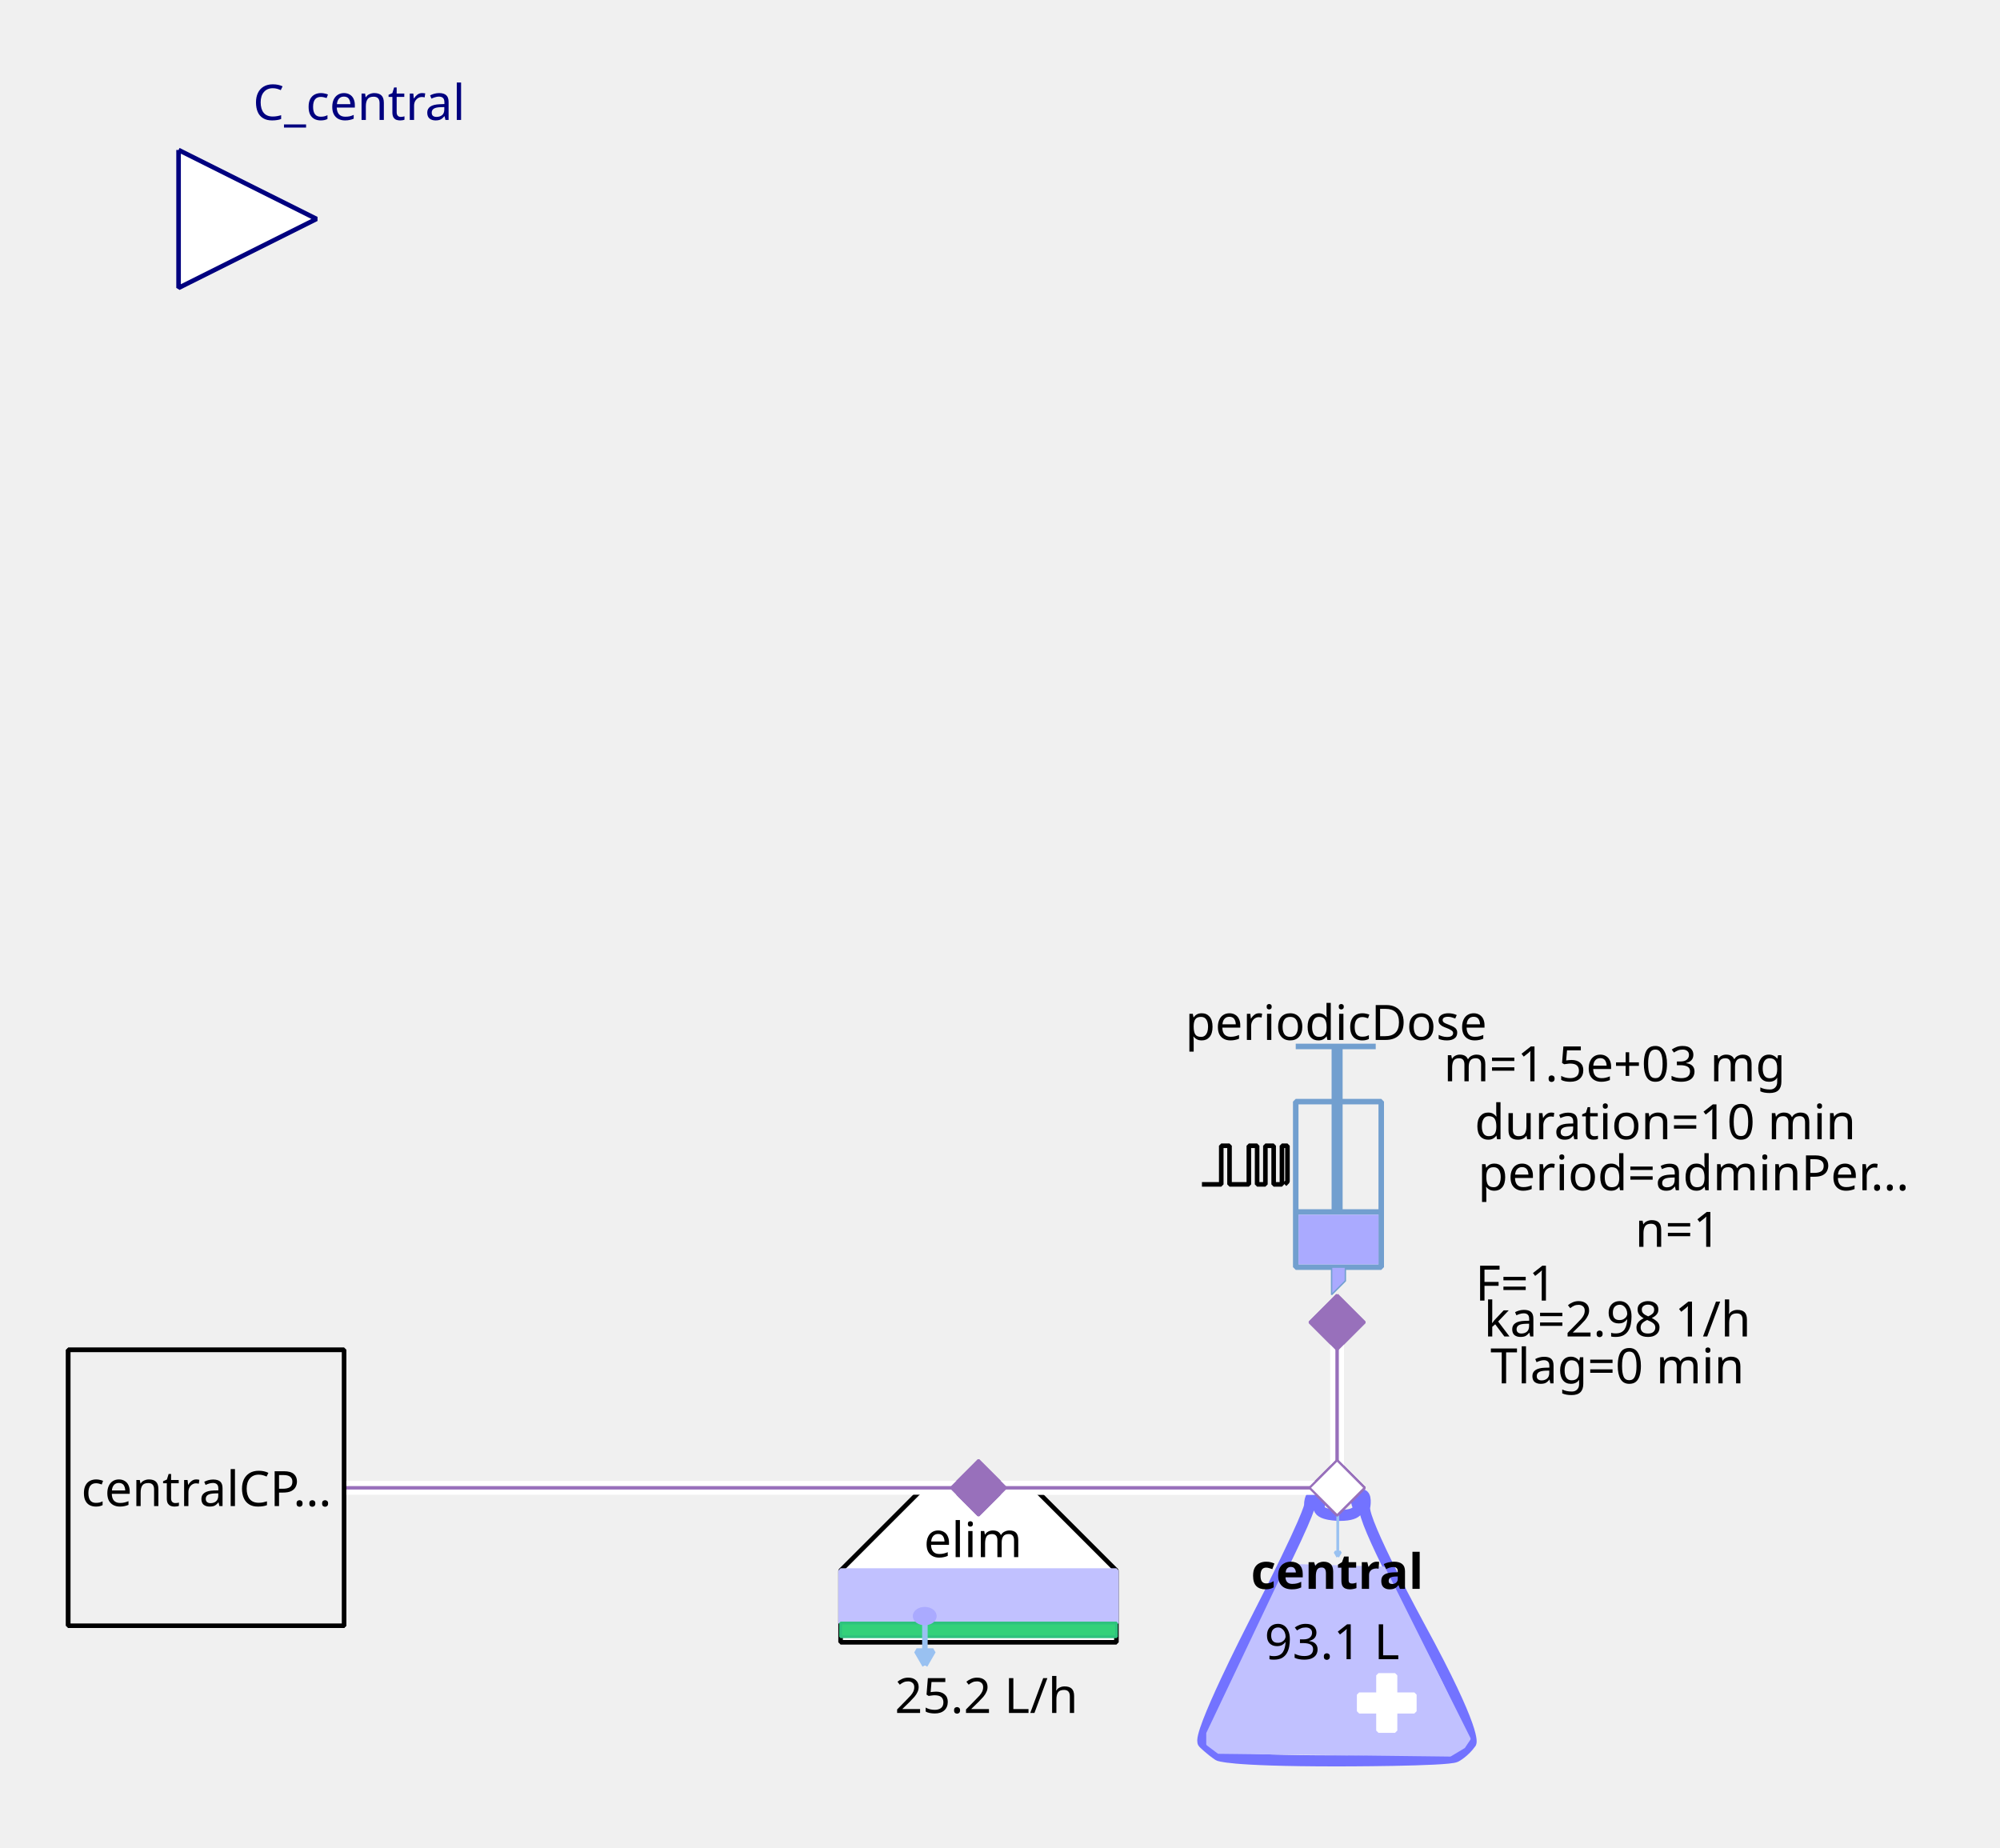
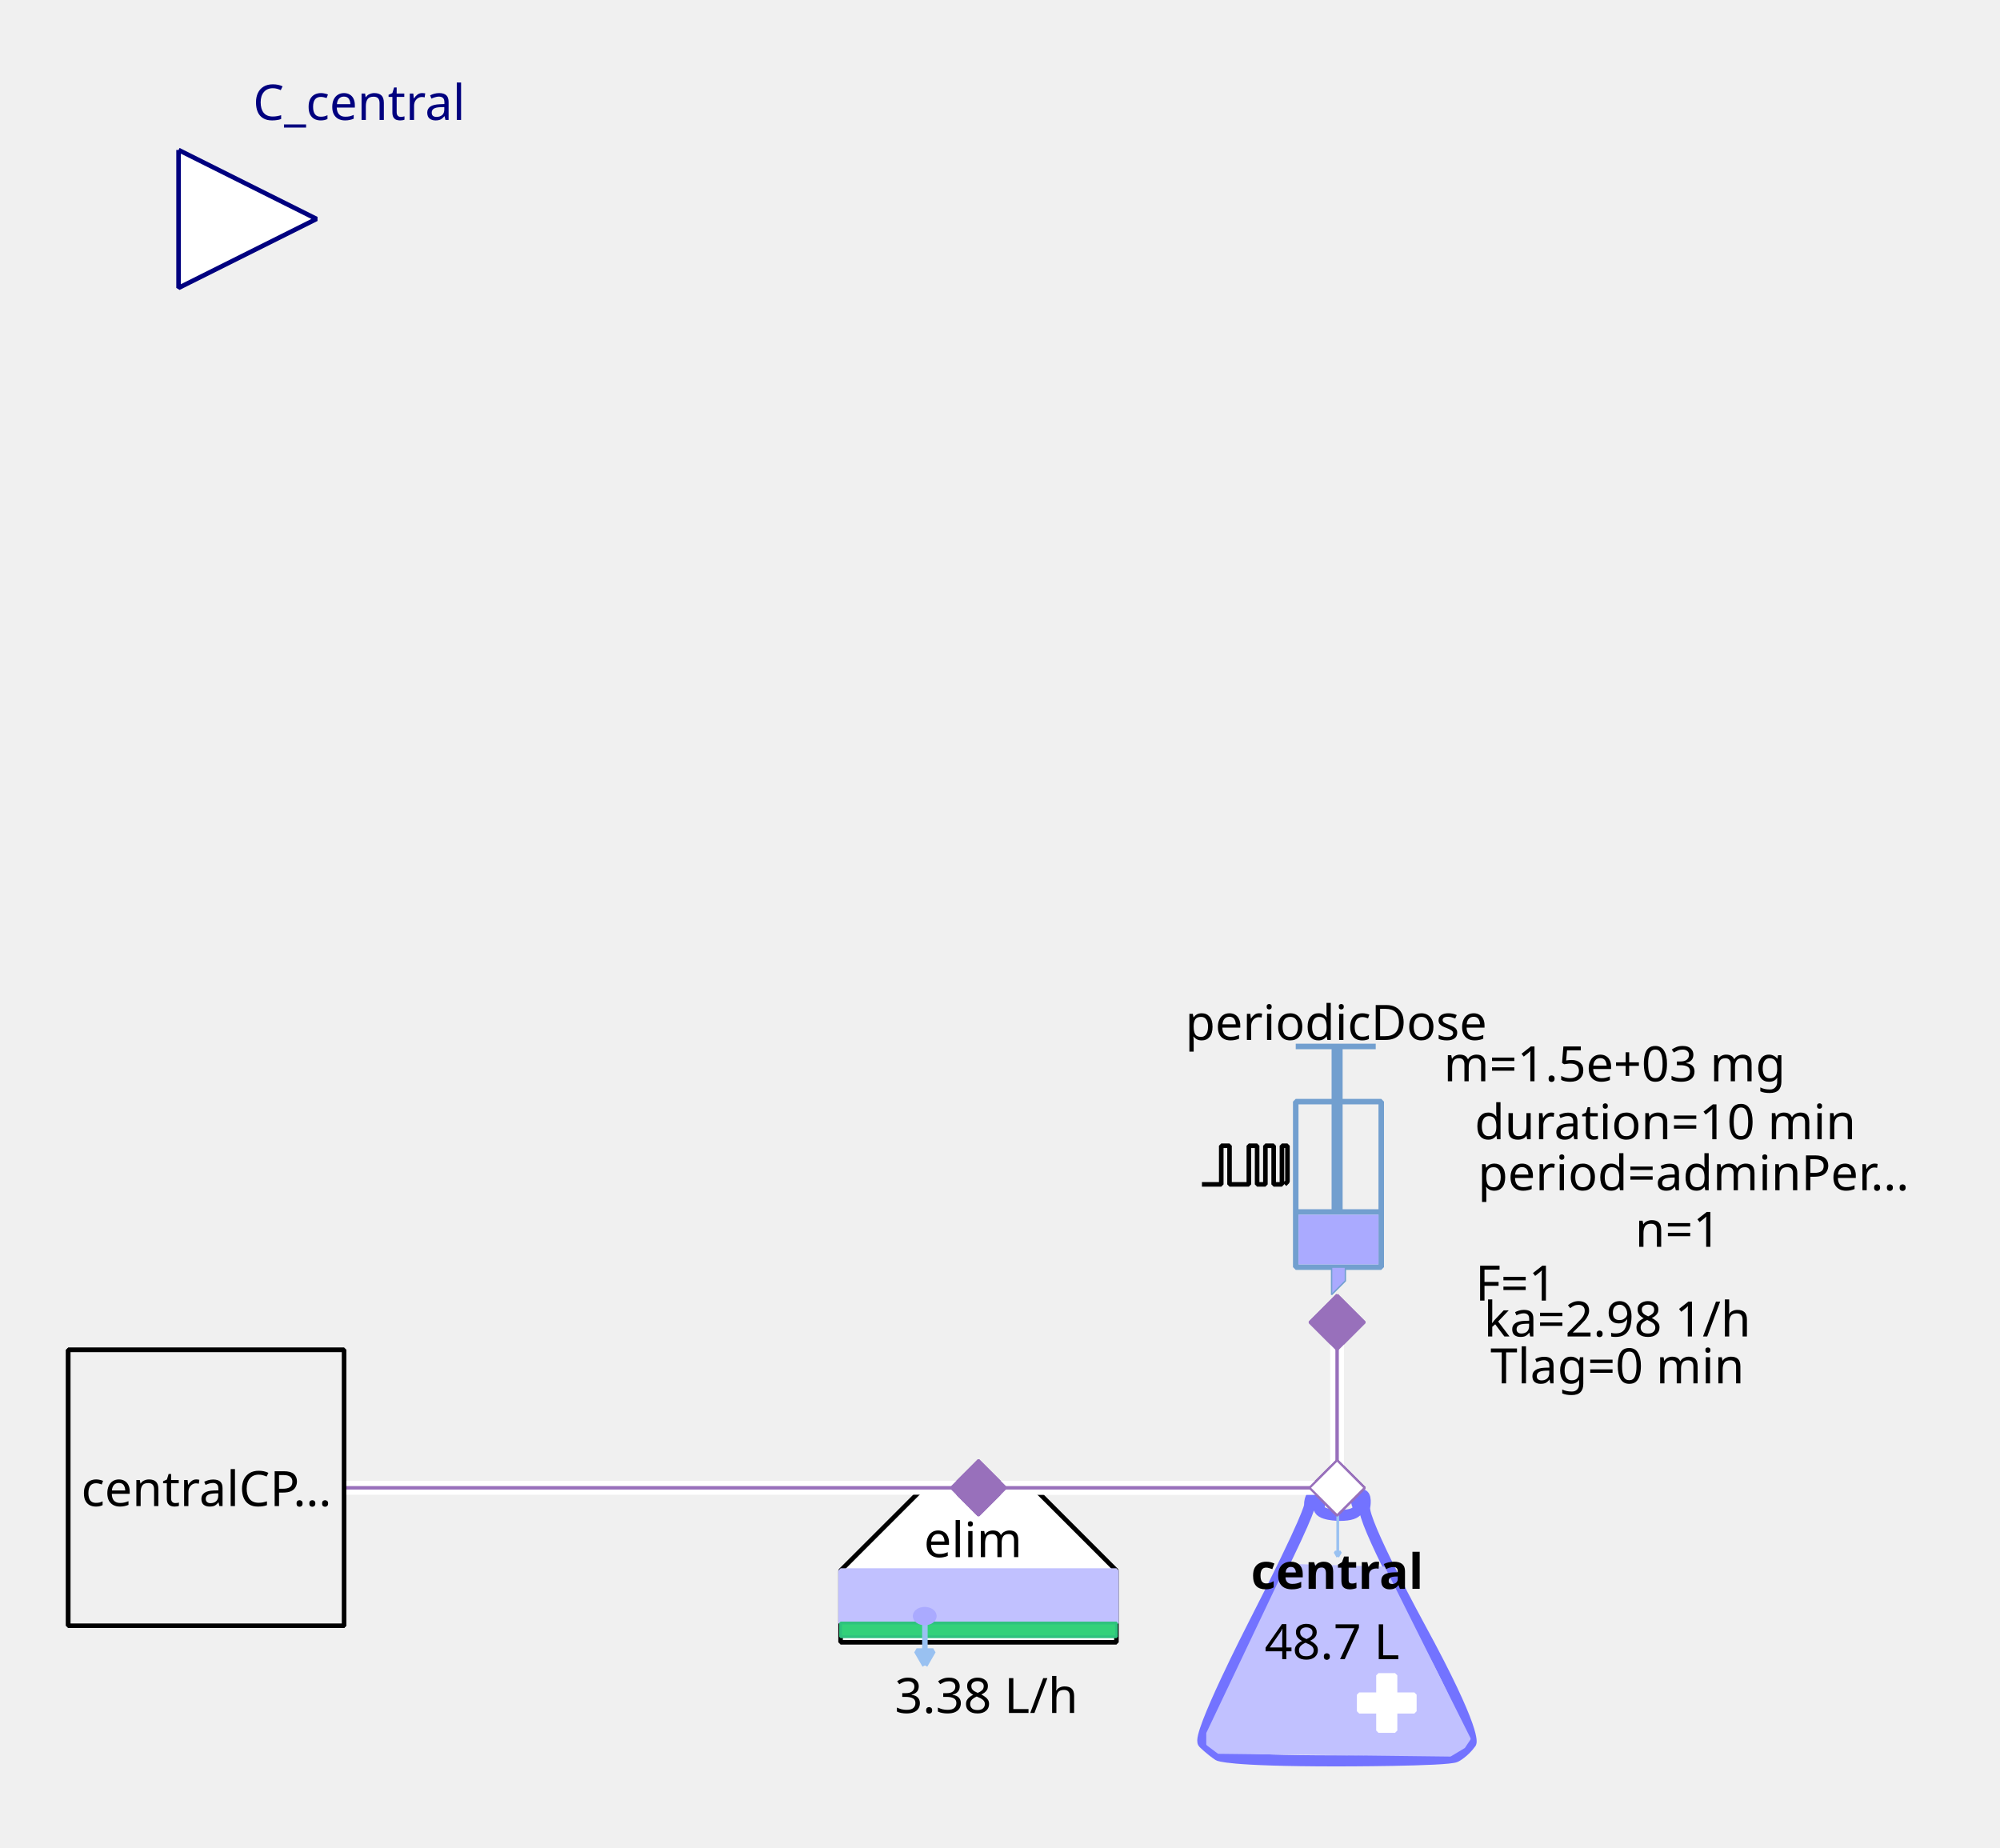
<svg xmlns="http://www.w3.org/2000/svg" width="115.711mm" height="106.892mm" viewBox="0 0 328 303" version="1.2" baseProfile="tiny">
  <defs>
</defs>
  <g fill="none" stroke="black" stroke-width="1" fill-rule="evenodd" stroke-linecap="square" stroke-linejoin="bevel">
    <g fill="none" stroke="#7373ff" stroke-opacity="1" stroke-width="8" stroke-linecap="butt" stroke-linejoin="miter" stroke-miterlimit="1" transform="matrix(0.22619,0,0,-0.22619,219.06,266.619)" font-family="Sans" font-size="10" font-weight="400" font-style="normal">
      <path vector-effect="none" fill-rule="evenodd" d="M-19,87 C-19,87 -19,80 -60,0 C-60,0 -101,-80 -96,-85 C-96,-85 -91,-90 -85,-94 C-85,-94 -79,-98 1,-98 C1,-98 81,-98 87,-95 C87,-95 93,-92 98,-85 C98,-85 103,-78 61,-1 C61,-1 19,76 21,86 C21,86 23,96 18,95 C18,95 13,94 16,87 C16,87 19,80 3,80 C3,80 -13,80 -12,86 C-12,86 -11,92 -12,94 C-12,94 -13,96 -16,95 C-16,95 -19,94 -19,87 " />
    </g>
    <g fill="#c1c1ff" fill-opacity="1" stroke="#c1c1ff" stroke-opacity="1" stroke-width="1.75" stroke-linecap="butt" stroke-linejoin="miter" stroke-miterlimit="1" transform="matrix(0.22619,0,0,-0.22619,219.06,272.5)" font-family="Sans" font-size="10" font-weight="400" font-style="normal">
      <path vector-effect="none" fill-rule="evenodd" d="M-35,70 L-93,-52 L-93,-60 L-85,-66 L83,-68 L93,-62 L97,-56 L35,68 L-35,70" />
    </g>
    <g fill="#ffffff" fill-opacity="1" stroke="#ffffff" stroke-opacity="1" stroke-width="1" stroke-linecap="butt" stroke-linejoin="miter" stroke-miterlimit="1" transform="matrix(0.22619,0,0,0.22619,227.429,279.286)" font-family="Sans" font-size="10" font-weight="400" font-style="normal">
      <rect vector-effect="non-scaling-stroke" x="-6" y="-20" width="12" height="40" />
    </g>
    <g fill="#ffffff" fill-opacity="1" stroke="#ffffff" stroke-opacity="1" stroke-width="1" stroke-linecap="butt" stroke-linejoin="miter" stroke-miterlimit="1" transform="matrix(0,0.22619,-0.22619,0,227.429,279.286)" font-family="Sans" font-size="10" font-weight="400" font-style="normal">
      <rect vector-effect="non-scaling-stroke" x="-6" y="-20" width="12" height="40" />
    </g>
    <g fill="none" stroke="#99c1f1" stroke-opacity="1" stroke-width="2" stroke-linecap="butt" stroke-linejoin="miter" stroke-miterlimit="1" transform="matrix(0.22619,0,0,-0.22619,219.392,251.697)" font-family="Sans" font-size="10" font-weight="400" font-style="normal">
      <path vector-effect="none" fill-rule="evenodd" d="M0,16 L0,-16" />
    </g>
    <g fill="#99c1f1" fill-opacity="1" stroke="#99c1f1" stroke-opacity="1" stroke-width="2" stroke-linecap="butt" stroke-linejoin="miter" stroke-miterlimit="1" transform="matrix(0.22619,0,0,-0.22619,219.392,251.697)" font-family="Sans" font-size="10" font-weight="400" font-style="normal">
      <path vector-effect="none" fill-rule="evenodd" d="M0,-16 L2,-12.536 L-2,-12.536 L0,-16" />
    </g>
    <g fill="none" stroke="#000000" stroke-opacity="1" stroke-width="1" stroke-linecap="butt" stroke-linejoin="miter" stroke-miterlimit="1" transform="matrix(1,0,0,1,219.286,257.571)" font-family="Noto Sans" font-size="8" font-weight="700" font-style="normal">
      <text fill="#000000" fill-opacity="1" stroke="none" xml:space="preserve" x="-14.141" y="3" font-family="Noto Sans" font-size="8" font-weight="700" font-style="normal">central</text>
    </g>
    <g fill="none" stroke="#000000" stroke-opacity="1" stroke-width="1" stroke-linecap="butt" stroke-linejoin="miter" stroke-miterlimit="1" transform="matrix(1,0,0,1,219.06,269.107)" font-family="Noto Sans" font-size="8" font-weight="400" font-style="normal">
-       <text fill="#000000" fill-opacity="1" stroke="none" xml:space="preserve" x="-0.606" y="3" font-family="Noto Sans" font-size="8" font-weight="400" font-style="normal" text-anchor="middle">93.1 L</text>
+       <text fill="#000000" fill-opacity="1" stroke="none" xml:space="preserve" x="-0.606" y="3" font-family="Noto Sans" font-size="8" font-weight="400" font-style="normal" text-anchor="middle">48.7 L</text>
    </g>
    <g fill="#ffffff" fill-opacity="1" stroke="#9870bb" stroke-opacity="1" stroke-width="8" stroke-linecap="butt" stroke-linejoin="miter" stroke-miterlimit="1" transform="matrix(0.0452381,0,0,-0.0452381,219.286,244)" font-family="Sans" font-size="10" font-weight="400" font-style="normal">
      <path vector-effect="none" fill-rule="evenodd" d="M-100,0 L0,100 L100,0 L0,-100 L-100,0" />
    </g>
    <g fill="#ffffff" fill-opacity="1" stroke="#000000" stroke-opacity="1" stroke-width="1" stroke-linecap="butt" stroke-linejoin="miter" stroke-miterlimit="1" transform="matrix(0.22619,0,0,-0.22619,160.476,266.619)" font-family="Sans" font-size="10" font-weight="400" font-style="normal">
      <path vector-effect="non-scaling-stroke" fill-rule="evenodd" d="M-40,100 L40,100 L100,40 L100,-12 L80,-12 L-76,-12 L-100,-12 L-100,40 L-100,40 L-40,100" />
    </g>
    <g fill="none" stroke="#000000" stroke-opacity="1" stroke-width="1" stroke-linecap="butt" stroke-linejoin="miter" stroke-miterlimit="1" transform="matrix(1,0,0,1,159.571,252.369)" font-family="Noto Sans" font-size="8" font-weight="400" font-style="normal">
      <text fill="#000000" fill-opacity="1" stroke="none" xml:space="preserve" x="-8.047" y="3" font-family="Noto Sans" font-size="8" font-weight="400" font-style="normal">elim</text>
    </g>
    <g fill="#c1c1ff" fill-opacity="1" stroke="#c1c1ff" stroke-opacity="1" stroke-width="1" stroke-linecap="butt" stroke-linejoin="miter" stroke-miterlimit="1" transform="matrix(0.22619,0,0,0.22619,160.476,261.869)" font-family="Sans" font-size="10" font-weight="400" font-style="normal">
      <rect vector-effect="non-scaling-stroke" x="-100" y="-19" width="200" height="38" />
    </g>
    <g fill="#33d17a" fill-opacity="1" stroke="#2ec27e" stroke-opacity="1" stroke-width="2" stroke-linecap="butt" stroke-linejoin="miter" stroke-miterlimit="1" transform="matrix(0.22619,0,0,0.22619,160.476,267.298)" font-family="Sans" font-size="10" font-weight="400" font-style="normal">
      <rect x="-100" y="-5" width="200" height="10" />
    </g>
    <g fill="none" stroke="#99c1f1" stroke-opacity="1" stroke-width="4" stroke-linecap="butt" stroke-linejoin="miter" stroke-miterlimit="1" transform="matrix(0.22619,0,0,-0.22619,151.683,269.496)" font-family="Sans" font-size="10" font-weight="400" font-style="normal">
      <path vector-effect="none" fill-rule="evenodd" d="M0,16 L0,-16" />
    </g>
    <g fill="#99c1f1" fill-opacity="1" stroke="#99c1f1" stroke-opacity="1" stroke-width="4" stroke-linecap="butt" stroke-linejoin="miter" stroke-miterlimit="1" transform="matrix(0.22619,0,0,-0.22619,151.683,269.496)" font-family="Sans" font-size="10" font-weight="400" font-style="normal">
      <path vector-effect="none" fill-rule="evenodd" d="M0,-16 L6,-5.608 L-6,-5.608 L0,-16" />
    </g>
    <g fill="#aaaaff" fill-opacity="1" stroke="#aaaaff" stroke-opacity="1" stroke-width="1" stroke-linecap="butt" stroke-linejoin="miter" stroke-miterlimit="1" transform="matrix(0.22619,0,0,-0.22619,151.655,265.036)" font-family="Sans" font-size="10" font-weight="400" font-style="normal">
      <path vector-effect="non-scaling-stroke" fill-rule="evenodd" d="M7,0 C7,-2.761 3.866,-5 0,-5 C-3.866,-5 -7,-2.761 -7,0 C-7,2.761 -3.866,5 0,5 C3.866,5 7,2.761 7,0 " />
    </g>
    <g fill="none" stroke="#000000" stroke-opacity="1" stroke-width="1" stroke-linecap="butt" stroke-linejoin="miter" stroke-miterlimit="1" transform="matrix(1,0,0,1,161.155,277.929)" font-family="Noto Sans" font-size="8" font-weight="400" font-style="normal">
-       <text fill="#000000" fill-opacity="1" stroke="none" xml:space="preserve" x="0.613" y="3" font-family="Noto Sans" font-size="8" font-weight="400" font-style="normal" text-anchor="middle">25.2 L/h</text>
+       <text fill="#000000" fill-opacity="1" stroke="none" xml:space="preserve" x="0.613" y="3" font-family="Noto Sans" font-size="8" font-weight="400" font-style="normal" text-anchor="middle">3.38 L/h</text>
    </g>
    <g fill="#9870bb" fill-opacity="1" stroke="#9870bb" stroke-opacity="1" stroke-width="8" stroke-linecap="butt" stroke-linejoin="miter" stroke-miterlimit="1" transform="matrix(0.0452381,0,0,-0.0452381,160.476,244)" font-family="Sans" font-size="10" font-weight="400" font-style="normal">
      <path vector-effect="none" fill-rule="evenodd" d="M-100,0 L0,100 L100,0 L0,-100 L-100,0" />
    </g>
    <g fill="none" stroke="#729fcf" stroke-opacity="1" stroke-width="4" stroke-linecap="butt" stroke-linejoin="miter" stroke-miterlimit="1" transform="matrix(0.22619,0,0,0.22619,215.214,195.595)" font-family="Sans" font-size="10" font-weight="400" font-style="normal">
      <rect x="-12" y="-66" width="62" height="120" />
    </g>
    <g fill="none" stroke="#729fcf" stroke-opacity="1" stroke-width="8" stroke-linecap="butt" stroke-linejoin="miter" stroke-miterlimit="1" transform="matrix(0.22619,0,0,-0.22619,219.286,176.369)" font-family="Sans" font-size="10" font-weight="400" font-style="normal">
      <path vector-effect="none" fill-rule="evenodd" d="M0,21 L0,-99" />
    </g>
    <g fill="none" stroke="#729fcf" stroke-opacity="1" stroke-width="4" stroke-linecap="butt" stroke-linejoin="miter" stroke-miterlimit="1" transform="matrix(0.22619,0,0,-0.22619,219.06,171.619)" font-family="Sans" font-size="10" font-weight="400" font-style="normal">
      <path vector-effect="none" fill-rule="evenodd" d="M-29,0 L29,0" />
    </g>
    <g fill="none" stroke="#729fcf" stroke-opacity="1" stroke-width="4" stroke-linecap="butt" stroke-linejoin="miter" stroke-miterlimit="1" transform="matrix(0.22619,0,0,-0.22619,219.512,198.762)" font-family="Sans" font-size="10" font-weight="400" font-style="normal">
      <path vector-effect="none" fill-rule="evenodd" d="M-31,0 L31,0" />
    </g>
    <g fill="#aaaaff" fill-opacity="1" stroke="none" transform="matrix(0.22619,0,0,0.22619,219.512,203.286)" font-family="Sans" font-size="10" font-weight="400" font-style="normal">
      <rect vector-effect="non-scaling-stroke" x="-29" y="-18" width="58" height="36" />
    </g>
    <g fill="none" stroke="#000000" stroke-opacity="1" stroke-width="1" stroke-linecap="butt" stroke-linejoin="miter" stroke-miterlimit="1" transform="matrix(1,0,0,1,219.06,167.548)" font-family="Noto Sans" font-size="8" font-weight="400" font-style="normal">
      <text fill="#000000" fill-opacity="1" stroke="none" xml:space="preserve" x="-24.688" y="3" font-family="Noto Sans" font-size="8" font-weight="400" font-style="normal">periodicDose</text>
    </g>
    <g fill="#aaaaff" fill-opacity="1" stroke="#729fcf" stroke-opacity="1" stroke-width="1" stroke-linecap="butt" stroke-linejoin="miter" stroke-miterlimit="1" transform="matrix(0.22619,0,0,-0.22619,218.833,210.071)" font-family="Sans" font-size="10" font-weight="400" font-style="normal">
      <path vector-effect="none" fill-rule="evenodd" d="M-2,10 L-2,-10 L8,0 L8,10 L-2,10" />
    </g>
    <g fill="none" stroke="#000000" stroke-opacity="1" stroke-width="1" stroke-linecap="butt" stroke-linejoin="miter" stroke-miterlimit="1" transform="matrix(1,0,0,1,277.869,174.333)" font-family="Noto Sans" font-size="8" font-weight="400" font-style="normal">
      <text fill="#000000" fill-opacity="1" stroke="none" xml:space="preserve" x="-13.073" y="3" font-family="Noto Sans" font-size="8" font-weight="400" font-style="normal" text-anchor="middle">m=1.5e+03 mg</text>
    </g>
    <g fill="none" stroke="#000000" stroke-opacity="1" stroke-width="1" stroke-linecap="butt" stroke-linejoin="miter" stroke-miterlimit="1" transform="matrix(1,0,0,1,278.774,192.202)" font-family="Noto Sans" font-size="8" font-weight="400" font-style="normal">
      <text fill="#000000" fill-opacity="1" stroke="none" xml:space="preserve" x="-36.406" y="3" font-family="Noto Sans" font-size="8" font-weight="400" font-style="normal">period=adminPer…</text>
    </g>
    <g fill="none" stroke="#000000" stroke-opacity="1" stroke-width="1" stroke-linecap="butt" stroke-linejoin="miter" stroke-miterlimit="1" transform="matrix(1,0,0,1,277.869,183.833)" font-family="Noto Sans" font-size="8" font-weight="400" font-style="normal">
      <text fill="#000000" fill-opacity="1" stroke="none" xml:space="preserve" x="-4.753" y="3" font-family="Noto Sans" font-size="8" font-weight="400" font-style="normal" text-anchor="middle">duration=10 min</text>
    </g>
    <g fill="none" stroke="#000000" stroke-opacity="1" stroke-width="1" stroke-linecap="butt" stroke-linejoin="miter" stroke-miterlimit="1" transform="matrix(1,0,0,1,278.548,201.476)" font-family="Noto Sans" font-size="8" font-weight="400" font-style="normal">
      <text fill="#000000" fill-opacity="1" stroke="none" xml:space="preserve" x="-3.361" y="3" font-family="Noto Sans" font-size="8" font-weight="400" font-style="normal" text-anchor="middle">n=1</text>
    </g>
    <g fill="none" stroke="#000000" stroke-opacity="1" stroke-width="1" stroke-linecap="butt" stroke-linejoin="miter" stroke-miterlimit="1" transform="matrix(1,0,0,1,270.179,210.298)" font-family="Noto Sans" font-size="8" font-weight="400" font-style="normal">
      <text fill="#000000" fill-opacity="1" stroke="none" xml:space="preserve" x="-21.572" y="3" font-family="Noto Sans" font-size="8" font-weight="400" font-style="normal" text-anchor="middle">F=1</text>
    </g>
    <g fill="none" stroke="#000000" stroke-opacity="1" stroke-width="1" stroke-linecap="butt" stroke-linejoin="miter" stroke-miterlimit="1" transform="matrix(0.22619,0,0,-0.22619,204.131,191.118)" font-family="Sans" font-size="10" font-weight="400" font-style="normal">
      <path vector-effect="non-scaling-stroke" fill-rule="evenodd" d="M-31,-13.793 L-17,-13.793 L-17,14.207 L-11,14.207 L-11,-13.793 L3,-13.793 L3,14.207 L9,14.207 L9,-13.793 L15,-13.793 L15,14.207 L21,14.207 L21,-13.793 L27,-13.793 L27,14.207 L31,14.207 L31,-11.793 L29,-13.793" />
    </g>
    <g fill="none" stroke="#000000" stroke-opacity="1" stroke-width="1" stroke-linecap="butt" stroke-linejoin="miter" stroke-miterlimit="1" transform="matrix(1,0,0,1,270.179,216.179)" font-family="Noto Sans" font-size="8" font-weight="400" font-style="normal">
      <text fill="#000000" fill-opacity="1" stroke="none" xml:space="preserve" x="-4.932" y="3" font-family="Noto Sans" font-size="8" font-weight="400" font-style="normal" text-anchor="middle">ka=2.98 1/h</text>
    </g>
    <g fill="none" stroke="#000000" stroke-opacity="1" stroke-width="1" stroke-linecap="butt" stroke-linejoin="miter" stroke-miterlimit="1" transform="matrix(1,0,0,1,270.179,223.869)" font-family="Noto Sans" font-size="8" font-weight="400" font-style="normal">
      <text fill="#000000" fill-opacity="1" stroke="none" xml:space="preserve" x="-4.932" y="3" font-family="Noto Sans" font-size="8" font-weight="400" font-style="normal" text-anchor="middle">Tlag=0 min</text>
    </g>
    <g fill="#9870bb" fill-opacity="1" stroke="#9870bb" stroke-opacity="1" stroke-width="8" stroke-linecap="butt" stroke-linejoin="miter" stroke-miterlimit="1" transform="matrix(0,0.0452381,0.0452381,0,219.286,216.857)" font-family="Sans" font-size="10" font-weight="400" font-style="normal">
      <path vector-effect="none" fill-rule="evenodd" d="M-100,0 L0,100 L100,0 L0,-100 L-100,0" />
    </g>
    <g fill="#ffffff" fill-opacity="1" stroke="#00007f" stroke-opacity="1" stroke-width="1" stroke-linecap="butt" stroke-linejoin="miter" stroke-miterlimit="1" transform="matrix(0.22619,0,0,-0.22619,51.9048,35.9048)" font-family="Sans" font-size="10" font-weight="400" font-style="normal">
      <path vector-effect="non-scaling-stroke" fill-rule="evenodd" d="M-100,50 L0,0 L-100,-50 L-100,50" />
    </g>
    <g fill="none" stroke="#00007f" stroke-opacity="1" stroke-width="1" stroke-linecap="butt" stroke-linejoin="miter" stroke-miterlimit="1" transform="matrix(1,0,0,1,51.9048,-2.54762)" font-family="Noto Sans" font-size="8.078" font-weight="400" font-style="normal">
      <text fill="#00007f" fill-opacity="1" stroke="none" xml:space="preserve" x="-10.422" y="22.219" font-family="Noto Sans" font-size="8.078" font-weight="400" font-style="normal">C_central</text>
    </g>
    <g fill="#f0f0f0" fill-opacity="1" stroke="#000000" stroke-opacity="1" stroke-width="1" stroke-linecap="butt" stroke-linejoin="miter" stroke-miterlimit="1" transform="matrix(0.22619,0,0,-0.22619,33.8095,244)" font-family="Sans" font-size="10" font-weight="400" font-style="normal">
      <rect vector-effect="non-scaling-stroke" x="-100" y="-100" width="200" height="200" />
    </g>
    <g fill="none" stroke="#000000" stroke-opacity="1" stroke-width="1" stroke-linecap="butt" stroke-linejoin="miter" stroke-miterlimit="1" transform="matrix(1,0,0,1,33.8095,244)" font-family="Noto Sans" font-size="8" font-weight="400" font-style="normal">
      <text fill="#000000" fill-opacity="1" stroke="none" xml:space="preserve" x="-20.484" y="3" font-family="Noto Sans" font-size="8" font-weight="400" font-style="normal">centralCP…</text>
    </g>
    <g fill="#ffffff" fill-opacity="1" stroke="none" transform="matrix(2.2619,0,0,-2.2619,260,244)" font-family="Sans" font-size="10" font-weight="400" font-style="normal">
      <path vector-effect="none" fill-rule="nonzero" d="M-18,0.5 L-44,0.5 L-44.5,0.5 L-44.5,-0.5 L-44,-0.5 L-18,-0.5 L-17.5,-0.5 L-17.5,0.5 L-18,0.5" />
    </g>
    <g fill="none" stroke="#9870bb" stroke-opacity="1" stroke-width="0.25" stroke-linecap="butt" stroke-linejoin="miter" stroke-miterlimit="1" transform="matrix(2.2619,0,0,-2.2619,260,244)" font-family="Sans" font-size="10" font-weight="400" font-style="normal">
      <path vector-effect="none" fill-rule="evenodd" d="M-18,0 L-44,0" />
    </g>
    <g fill="#9870bb" fill-opacity="1" stroke="#9870bb" stroke-opacity="1" stroke-width="8" stroke-linecap="butt" stroke-linejoin="miter" stroke-miterlimit="1" transform="matrix(0.0452381,0,0,-0.0452381,160.476,244)" font-family="Sans" font-size="10" font-weight="400" font-style="normal">
      <path vector-effect="none" fill-rule="evenodd" d="M-100,0 L0,100 L100,0 L0,-100 L-100,0" />
    </g>
    <g fill="#ffffff" fill-opacity="1" stroke="#9870bb" stroke-opacity="1" stroke-width="8" stroke-linecap="butt" stroke-linejoin="miter" stroke-miterlimit="1" transform="matrix(0.0452381,0,0,-0.0452381,219.286,244)" font-family="Sans" font-size="10" font-weight="400" font-style="normal">
      <path vector-effect="none" fill-rule="evenodd" d="M-100,0 L0,100 L100,0 L0,-100 L-100,0" />
    </g>
    <g fill="#ffffff" fill-opacity="1" stroke="none" transform="matrix(2.2619,0,0,-2.2619,260,244)" font-family="Sans" font-size="10" font-weight="400" font-style="normal">
      <path vector-effect="none" fill-rule="nonzero" d="M-18.5,12 L-18.5,0 L-18.5,-0.5 L-17.5,-0.5 L-17.5,0 L-17.5,12 L-17.5,12.5 L-18.5,12.5 L-18.5,12" />
    </g>
    <g fill="none" stroke="#9870bb" stroke-opacity="1" stroke-width="0.25" stroke-linecap="butt" stroke-linejoin="miter" stroke-miterlimit="1" transform="matrix(2.2619,0,0,-2.2619,260,244)" font-family="Sans" font-size="10" font-weight="400" font-style="normal">
      <path vector-effect="none" fill-rule="evenodd" d="M-18,12 L-18,0" />
    </g>
    <g fill="#9870bb" fill-opacity="1" stroke="#9870bb" stroke-opacity="1" stroke-width="8" stroke-linecap="butt" stroke-linejoin="miter" stroke-miterlimit="1" transform="matrix(0,0.0452381,0.0452381,0,219.286,216.857)" font-family="Sans" font-size="10" font-weight="400" font-style="normal">
      <path vector-effect="none" fill-rule="evenodd" d="M-100,0 L0,100 L100,0 L0,-100 L-100,0" />
    </g>
    <g fill="#ffffff" fill-opacity="1" stroke="#9870bb" stroke-opacity="1" stroke-width="8" stroke-linecap="butt" stroke-linejoin="miter" stroke-miterlimit="1" transform="matrix(0.0452381,0,0,-0.0452381,219.286,244)" font-family="Sans" font-size="10" font-weight="400" font-style="normal">
      <path vector-effect="none" fill-rule="evenodd" d="M-100,0 L0,100 L100,0 L0,-100 L-100,0" />
    </g>
    <g fill="#ffffff" fill-opacity="1" stroke="none" transform="matrix(2.2619,0,0,-2.2619,260,244)" font-family="Sans" font-size="10" font-weight="400" font-style="normal">
      <path vector-effect="none" fill-rule="nonzero" d="M-18,0.5 L-100,0.5 L-100.5,0.5 L-100.5,-0.5 L-100,-0.5 L-18,-0.5 L-17.5,-0.5 L-17.5,0.5 L-18,0.5" />
    </g>
    <g fill="none" stroke="#9870bb" stroke-opacity="1" stroke-width="0.25" stroke-linecap="butt" stroke-linejoin="miter" stroke-miterlimit="1" transform="matrix(2.2619,0,0,-2.2619,260,244)" font-family="Sans" font-size="10" font-weight="400" font-style="normal">
      <path vector-effect="none" fill-rule="evenodd" d="M-18,0 L-100,0" />
    </g>
    <g fill="#f0f0f0" fill-opacity="1" stroke="#000000" stroke-opacity="1" stroke-width="1" stroke-linecap="butt" stroke-linejoin="miter" stroke-miterlimit="1" transform="matrix(0.22619,0,0,-0.22619,33.8095,244)" font-family="Sans" font-size="10" font-weight="400" font-style="normal">
      <rect vector-effect="non-scaling-stroke" x="-100" y="-100" width="200" height="200" />
    </g>
    <g fill="none" stroke="#000000" stroke-opacity="1" stroke-width="1" stroke-linecap="butt" stroke-linejoin="miter" stroke-miterlimit="1" transform="matrix(1,0,0,1,33.8095,244)" font-family="Noto Sans" font-size="8" font-weight="400" font-style="normal">
      <text fill="#000000" fill-opacity="1" stroke="none" xml:space="preserve" x="-20.484" y="3" font-family="Noto Sans" font-size="8" font-weight="400" font-style="normal">centralCP…</text>
    </g>
    <g fill="#9870bb" fill-opacity="1" stroke="#9870bb" stroke-opacity="1" stroke-width="8" stroke-linecap="butt" stroke-linejoin="miter" stroke-miterlimit="1" transform="matrix(0.0452381,0,0,-0.0452381,160.476,244)" font-family="Sans" font-size="10" font-weight="400" font-style="normal">
      <path vector-effect="none" fill-rule="evenodd" d="M-100,0 L0,100 L100,0 L0,-100 L-100,0" />
    </g>
    <g fill="#ffffff" fill-opacity="1" stroke="#9870bb" stroke-opacity="1" stroke-width="8" stroke-linecap="butt" stroke-linejoin="miter" stroke-miterlimit="1" transform="matrix(0.0452381,0,0,-0.0452381,219.286,244)" font-family="Sans" font-size="10" font-weight="400" font-style="normal">
      <path vector-effect="none" fill-rule="evenodd" d="M-100,0 L0,100 L100,0 L0,-100 L-100,0" />
    </g>
    <g fill="none" stroke="#000000" stroke-opacity="0" stroke-width="2" stroke-linecap="square" stroke-linejoin="bevel" transform="matrix(2.2619,0,0,-2.2619,219.286,266.619)" font-family="Sans" font-size="10" font-weight="400" font-style="normal">
      <polyline fill="none" vector-effect="non-scaling-stroke" points="-1,0 1,0 " />
      <polyline fill="none" vector-effect="non-scaling-stroke" points="0,-1 0,1 " />
    </g>
    <g fill="none" stroke="#000000" stroke-opacity="0" stroke-width="2" stroke-linecap="square" stroke-linejoin="bevel" transform="matrix(2.2619,0,0,-2.2619,160.476,266.619)" font-family="Sans" font-size="10" font-weight="400" font-style="normal">
      <polyline fill="none" vector-effect="non-scaling-stroke" points="-1,0 1,0 " />
      <polyline fill="none" vector-effect="non-scaling-stroke" points="0,-1 0,1 " />
    </g>
    <g fill="none" stroke="#000000" stroke-opacity="0" stroke-width="2" stroke-linecap="square" stroke-linejoin="bevel" transform="matrix(2.2619,0,0,-2.2619,219.286,194.238)" font-family="Sans" font-size="10" font-weight="400" font-style="normal">
      <polyline fill="none" vector-effect="non-scaling-stroke" points="-1,0 1,0 " />
      <polyline fill="none" vector-effect="non-scaling-stroke" points="0,-1 0,1 " />
    </g>
    <g fill="none" stroke="#000000" stroke-opacity="0" stroke-width="2" stroke-linecap="square" stroke-linejoin="bevel" transform="matrix(2.2619,0,0,-2.2619,51.9048,35.9048)" font-family="Sans" font-size="10" font-weight="400" font-style="normal">
      <polyline fill="none" vector-effect="non-scaling-stroke" points="-1,0 1,0 " />
      <polyline fill="none" vector-effect="non-scaling-stroke" points="0,-1 0,1 " />
    </g>
    <g fill="none" stroke="#000000" stroke-opacity="0" stroke-width="2" stroke-linecap="square" stroke-linejoin="bevel" transform="matrix(2.2619,0,0,-2.2619,33.8095,244)" font-family="Sans" font-size="10" font-weight="400" font-style="normal">
      <polyline fill="none" vector-effect="non-scaling-stroke" points="-1,0 1,0 " />
      <polyline fill="none" vector-effect="non-scaling-stroke" points="0,-1 0,1 " />
    </g>
  </g>
</svg>
